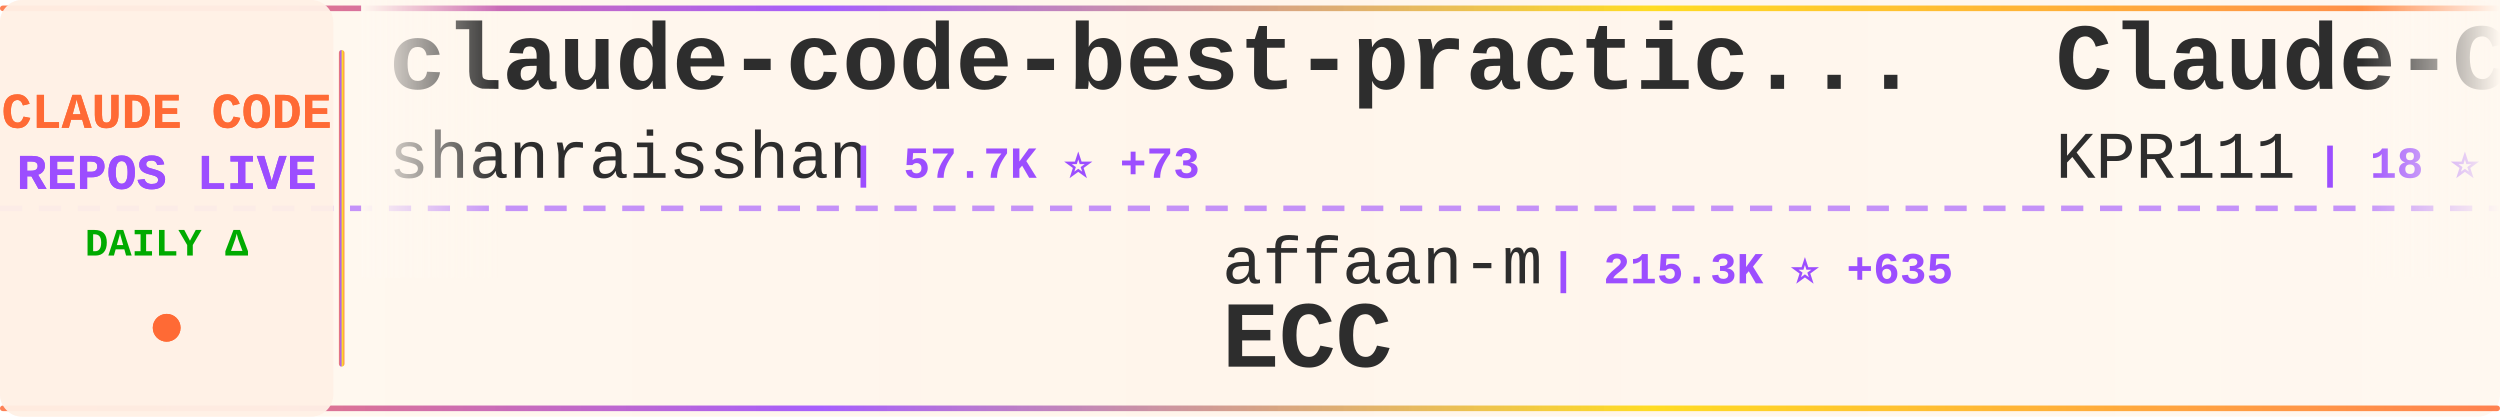
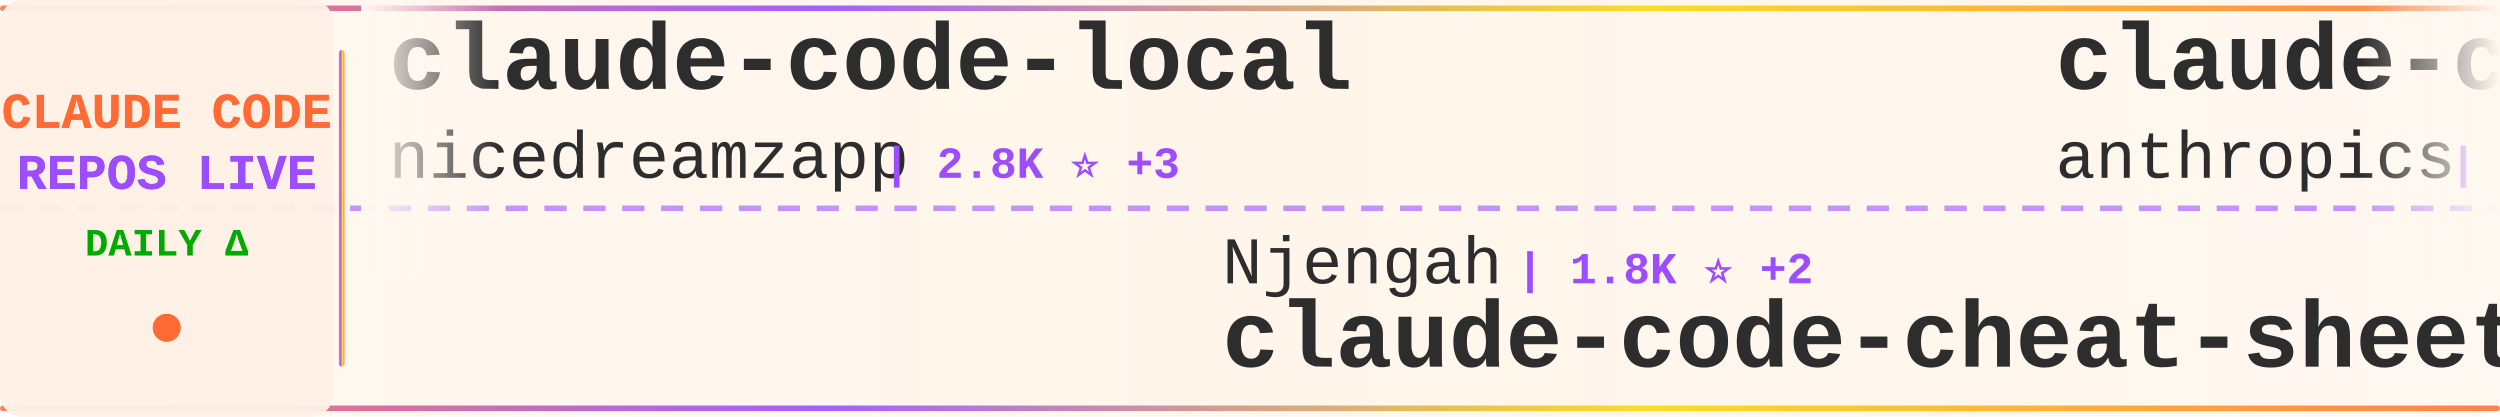
<svg xmlns="http://www.w3.org/2000/svg" width="900" height="150">
  <defs>
    <linearGradient id="tickerBg" x1="0%" y1="0%" x2="100%" y2="0%">
      <stop offset="0%" style="stop-color:#fff8f0;stop-opacity:0.98" />
      <stop offset="50%" style="stop-color:#fff5eb;stop-opacity:1" />
      <stop offset="100%" style="stop-color:#fff8f0;stop-opacity:0.98" />
    </linearGradient>
    <linearGradient id="borderGrad" x1="0%" y1="0%" x2="100%" y2="0%">
      <stop offset="0%" style="stop-color:#FF6B35;stop-opacity:0.85">
        <animate attributeName="stop-opacity" values="0.85;1;0.85" dur="2s" repeatCount="indefinite" />
      </stop>
      <stop offset="33%" style="stop-color:#9C4EFF;stop-opacity:0.9">
        <animate attributeName="stop-opacity" values="0.9;1;0.9" dur="2.2s" repeatCount="indefinite" />
      </stop>
      <stop offset="66%" style="stop-color:#FFD700;stop-opacity:0.85">
        <animate attributeName="stop-opacity" values="0.85;1;0.85" dur="1.8s" repeatCount="indefinite" />
      </stop>
      <stop offset="100%" style="stop-color:#FF6B35;stop-opacity:0.85">
        <animate attributeName="stop-opacity" values="0.85;1;0.85" dur="2s" repeatCount="indefinite" />
      </stop>
    </linearGradient>
    <filter id="textGlow">
      <feGaussianBlur stdDeviation="0.15" result="coloredBlur" />
      <feMerge>
        <feMergeNode in="coloredBlur" />
        <feMergeNode in="SourceGraphic" />
      </feMerge>
    </filter>
    <filter id="metricGlow">
      <feGaussianBlur stdDeviation="0.2" result="coloredBlur" />
      <feMerge>
        <feMergeNode in="coloredBlur" />
        <feMergeNode in="SourceGraphic" />
      </feMerge>
    </filter>
    <linearGradient id="leftFade" x1="0%" y1="0%" x2="100%" y2="0%">
      <stop offset="0%" style="stop-color:#fff8f0;stop-opacity:1" />
      <stop offset="100%" style="stop-color:#fff8f0;stop-opacity:0" />
    </linearGradient>
    <linearGradient id="rightFade" x1="0%" y1="0%" x2="100%" y2="0%">
      <stop offset="0%" style="stop-color:#fff8f0;stop-opacity:0" />
      <stop offset="100%" style="stop-color:#fff8f0;stop-opacity:1" />
    </linearGradient>
  </defs>
  <rect width="900" height="150" fill="url(#tickerBg)" rx="8" />
  <rect x="0" y="2" width="900" height="2" fill="url(#borderGrad)" rx="1" />
  <rect x="0" y="146" width="900" height="2" fill="url(#borderGrad)" rx="1" />
  <line x1="0" y1="75" x2="900" y2="75" stroke="#9C4EFF" stroke-width="2" stroke-dasharray="8 6" opacity="0.6" />
  <rect x="0" y="0" width="120" height="150" fill="#fff0e6" opacity="0.95" rx="8" />
  <text x="60" y="46" font-family="'Courier New', monospace" font-size="18" font-weight="bold" fill="#FF6B35" text-anchor="middle" filter="url(#textGlow)">
    CLAUDE CODE
  </text>
  <text x="60" y="68" font-family="'Courier New', monospace" font-size="18" font-weight="bold" fill="#9C4EFF" text-anchor="middle" filter="url(#textGlow)">
    REPOS LIVE
  </text>
  <text x="60" y="92" font-family="'Courier New', monospace" font-size="14" font-weight="bold" fill="#00aa00" text-anchor="middle">
    DAILY Δ
  </text>
  <circle cx="60" cy="118" r="5" fill="#FF6B35" filter="url(#metricGlow)">
    <animate attributeName="r" values="4;6;4" dur="1.5s" repeatCount="indefinite" />
    <animate attributeName="opacity" values="0.6;1;0.6" dur="1.5s" repeatCount="indefinite" />
  </circle>
  <rect x="122" y="18" width="2" height="114" fill="url(#borderGrad)" rx="1" />
  <clipPath id="tickerClip">
    <rect x="130" y="0" width="770" height="150" />
  </clipPath>
  <g clip-path="url(#tickerClip)">
    <g id="tickerItems">
      <animateTransform attributeName="transform" attributeType="XML" type="translate" from="0 0" to="-3000 0" dur="54s" repeatCount="indefinite" />
      <g transform="translate(0, 0)">
-         <text x="140" y="32" font-family="'Courier New', monospace" font-size="34" font-weight="bold" fill="#2d2d2d">claude-code-best-practic...</text>
-         <text x="140" y="64" font-family="'Courier New', monospace" font-size="24" font-weight="normal" fill="#2d2d2d" opacity="1.0">shanraisshan</text>
-         <text x="306" y="64" font-family="'Courier New', monospace" font-size="16" font-weight="bold" fill="#9C4EFF"> | 57.7K ⭐ +73</text>
+         <text x="140" y="32" font-family="'Courier New', monospace" font-size="34" font-weight="bold" fill="#2d2d2d">claude-code-local</text>
+         <text x="140" y="64" font-family="'Courier New', monospace" font-size="24" font-weight="normal" fill="#2d2d2d" opacity="1.0">nicedreamzapp</text>
+         <text x="318" y="64" font-family="'Courier New', monospace" font-size="16" font-weight="bold" fill="#9C4EFF"> | 2.8K ⭐ +3</text>
      </g>
      <g transform="translate(300, 0)">
-         <text x="140" y="102" font-family="'Courier New', monospace" font-size="24" font-weight="normal" fill="#2d2d2d" opacity="1.0">affaan-m</text>
-         <text x="258" y="102" font-family="'Courier New', monospace" font-size="16" font-weight="bold" fill="#9C4EFF"> | 215.3K ⭐ +635</text>
-         <text x="140" y="132" font-family="'Courier New', monospace" font-size="34" font-weight="bold" fill="#2d2d2d">ECC</text>
+         <text x="140" y="102" font-family="'Courier New', monospace" font-size="24" font-weight="normal" fill="#2d2d2d" opacity="1.0">Njengah</text>
+         <text x="246" y="102" font-family="'Courier New', monospace" font-size="16" font-weight="bold" fill="#9C4EFF"> | 1.8K ⭐ +2</text>
+         <text x="140" y="132" font-family="'Courier New', monospace" font-size="34" font-weight="bold" fill="#2d2d2d">claude-code-cheat-sheet</text>
      </g>
      <g transform="translate(600, 0)">
+         <text x="140" y="32" font-family="'Courier New', monospace" font-size="34" font-weight="bold" fill="#2d2d2d">claude-code-security-rev...</text>
+         <text x="140" y="64" font-family="'Courier New', monospace" font-size="24" font-weight="normal" fill="#2d2d2d" opacity="1.0">anthropics</text>
+         <text x="282" y="64" font-family="'Courier New', monospace" font-size="16" font-weight="bold" fill="#9C4EFF"> | 5.2K ⭐ +23</text>
+       </g>
+       <g transform="translate(900, 0)">
+         <text x="140" y="102" font-family="'Courier New', monospace" font-size="24" font-weight="normal" fill="#2d2d2d" opacity="1.0">catlog22</text>
+         <text x="258" y="102" font-family="'Courier New', monospace" font-size="16" font-weight="bold" fill="#9C4EFF"> | 2.1K ⭐ +2</text>
+         <text x="140" y="132" font-family="'Courier New', monospace" font-size="34" font-weight="bold" fill="#2d2d2d">Claude-Code-Workflow</text>
+       </g>
+       <g transform="translate(1200, 0)">
        <text x="140" y="32" font-family="'Courier New', monospace" font-size="34" font-weight="bold" fill="#2d2d2d">Claude-Code</text>
        <text x="140" y="64" font-family="'Courier New', monospace" font-size="24" font-weight="normal" fill="#2d2d2d" opacity="1.0">KPR111</text>
        <text x="234" y="64" font-family="'Courier New', monospace" font-size="16" font-weight="bold" fill="#9C4EFF"> | 18 ⭐</text>
      </g>
-       <g transform="translate(900, 0)">
-         <text x="140" y="102" font-family="'Courier New', monospace" font-size="24" font-weight="normal" fill="#2d2d2d" opacity="1.0">hangsman</text>
-         <text x="258" y="102" font-family="'Courier New', monospace" font-size="16" font-weight="bold" fill="#9C4EFF"> | 785 ⭐</text>
-         <text x="140" y="132" font-family="'Courier New', monospace" font-size="34" font-weight="bold" fill="#2d2d2d">claude-code-source</text>
-       </g>
-       <g transform="translate(1200, 0)">
-         <text x="140" y="32" font-family="'Courier New', monospace" font-size="34" font-weight="bold" fill="#2d2d2d">claude-code-tudou</text>
-         <text x="140" y="64" font-family="'Courier New', monospace" font-size="24" font-weight="normal" fill="#2d2d2d" opacity="1.0">AICoderTudou</text>
-         <text x="306" y="64" font-family="'Courier New', monospace" font-size="16" font-weight="bold" fill="#9C4EFF"> | 500 ⭐</text>
-       </g>
      <g transform="translate(1500, 0)">
-         <text x="140" y="102" font-family="'Courier New', monospace" font-size="24" font-weight="normal" fill="#2d2d2d" opacity="1.0">guanshan</text>
-         <text x="258" y="102" font-family="'Courier New', monospace" font-size="16" font-weight="bold" fill="#9C4EFF"> | 60 ⭐</text>
-         <text x="140" y="132" font-family="'Courier New', monospace" font-size="34" font-weight="bold" fill="#2d2d2d">ClaudeCode</text>
+         <text x="140" y="102" font-family="'Courier New', monospace" font-size="24" font-weight="normal" fill="#2d2d2d" opacity="1.0">AICoderTudou</text>
+         <text x="306" y="102" font-family="'Courier New', monospace" font-size="16" font-weight="bold" fill="#9C4EFF"> | 500 ⭐</text>
+         <text x="140" y="132" font-family="'Courier New', monospace" font-size="34" font-weight="bold" fill="#2d2d2d">claude-code-tudou</text>
      </g>
      <g transform="translate(1800, 0)">
-         <text x="140" y="32" font-family="'Courier New', monospace" font-size="34" font-weight="bold" fill="#2d2d2d">claude-code-engineering</text>
-         <text x="140" y="64" font-family="'Courier New', monospace" font-size="24" font-weight="normal" fill="#2d2d2d" opacity="1.0">huangjia2019</text>
-         <text x="306" y="64" font-family="'Courier New', monospace" font-size="16" font-weight="bold" fill="#9C4EFF"> | 832 ⭐ +3</text>
+         <text x="140" y="32" font-family="'Courier New', monospace" font-size="34" font-weight="bold" fill="#2d2d2d">skills</text>
+         <text x="140" y="64" font-family="'Courier New', monospace" font-size="24" font-weight="normal" fill="#2d2d2d" opacity="1.0">anthropics</text>
+         <text x="282" y="64" font-family="'Courier New', monospace" font-size="16" font-weight="bold" fill="#9C4EFF"> | 150.7K ⭐ +395</text>
      </g>
      <g transform="translate(2100, 0)">
-         <text x="140" y="102" font-family="'Courier New', monospace" font-size="24" font-weight="normal" fill="#2d2d2d" opacity="1.0">luongnv89</text>
-         <text x="270" y="102" font-family="'Courier New', monospace" font-size="16" font-weight="bold" fill="#9C4EFF"> | 37.1K ⭐ +95</text>
-         <text x="140" y="132" font-family="'Courier New', monospace" font-size="34" font-weight="bold" fill="#2d2d2d">claude-howto</text>
+         <text x="140" y="102" font-family="'Courier New', monospace" font-size="24" font-weight="normal" fill="#2d2d2d" opacity="1.0">ykdojo</text>
+         <text x="234" y="102" font-family="'Courier New', monospace" font-size="16" font-weight="bold" fill="#9C4EFF"> | 8.7K ⭐ +11</text>
+         <text x="140" y="132" font-family="'Courier New', monospace" font-size="34" font-weight="bold" fill="#2d2d2d">claude-code-tips</text>
      </g>
      <g transform="translate(2400, 0)">
-         <text x="140" y="32" font-family="'Courier New', monospace" font-size="34" font-weight="bold" fill="#2d2d2d">claude-coder</text>
-         <text x="140" y="64" font-family="'Courier New', monospace" font-size="24" font-weight="normal" fill="#2d2d2d" opacity="1.0">kodu-ai</text>
-         <text x="246" y="64" font-family="'Courier New', monospace" font-size="16" font-weight="bold" fill="#9C4EFF"> | 5.3K ⭐</text>
+         <text x="140" y="32" font-family="'Courier New', monospace" font-size="34" font-weight="bold" fill="#2d2d2d">claude-code-source</text>
+         <text x="140" y="64" font-family="'Courier New', monospace" font-size="24" font-weight="normal" fill="#2d2d2d" opacity="1.0">hangsman</text>
+         <text x="258" y="64" font-family="'Courier New', monospace" font-size="16" font-weight="bold" fill="#9C4EFF"> | 785 ⭐</text>
      </g>
      <g transform="translate(2700, 0)">
-         <text x="140" y="102" font-family="'Courier New', monospace" font-size="24" font-weight="normal" fill="#2d2d2d" opacity="1.0">Windy3f3f3f3f</text>
-         <text x="318" y="102" font-family="'Courier New', monospace" font-size="16" font-weight="bold" fill="#9C4EFF"> | 2.6K ⭐ +5</text>
-         <text x="140" y="132" font-family="'Courier New', monospace" font-size="34" font-weight="bold" fill="#2d2d2d">how-claude-code-works</text>
+         <text x="140" y="102" font-family="'Courier New', monospace" font-size="24" font-weight="normal" fill="#2d2d2d" opacity="1.0">RichardAtCT</text>
+         <text x="294" y="102" font-family="'Courier New', monospace" font-size="16" font-weight="bold" fill="#9C4EFF"> | 2.7K ⭐ +2</text>
+         <text x="140" y="132" font-family="'Courier New', monospace" font-size="34" font-weight="bold" fill="#2d2d2d">claude-code-telegram</text>
      </g>
      <g transform="translate(3000, 0)">
-         <text x="140" y="32" font-family="'Courier New', monospace" font-size="34" font-weight="bold" fill="#2d2d2d">claude-code-best-practic...</text>
-         <text x="140" y="64" font-family="'Courier New', monospace" font-size="24" font-weight="normal" fill="#2d2d2d" opacity="1.0">shanraisshan</text>
-         <text x="306" y="64" font-family="'Courier New', monospace" font-size="16" font-weight="bold" fill="#9C4EFF"> | 57.7K ⭐ +73</text>
+         <text x="140" y="32" font-family="'Courier New', monospace" font-size="34" font-weight="bold" fill="#2d2d2d">claude-code-local</text>
+         <text x="140" y="64" font-family="'Courier New', monospace" font-size="24" font-weight="normal" fill="#2d2d2d" opacity="1.0">nicedreamzapp</text>
+         <text x="318" y="64" font-family="'Courier New', monospace" font-size="16" font-weight="bold" fill="#9C4EFF"> | 2.8K ⭐ +3</text>
      </g>
      <g transform="translate(3300, 0)">
-         <text x="140" y="102" font-family="'Courier New', monospace" font-size="24" font-weight="normal" fill="#2d2d2d" opacity="1.0">affaan-m</text>
-         <text x="258" y="102" font-family="'Courier New', monospace" font-size="16" font-weight="bold" fill="#9C4EFF"> | 215.3K ⭐ +635</text>
-         <text x="140" y="132" font-family="'Courier New', monospace" font-size="34" font-weight="bold" fill="#2d2d2d">ECC</text>
+         <text x="140" y="102" font-family="'Courier New', monospace" font-size="24" font-weight="normal" fill="#2d2d2d" opacity="1.0">Njengah</text>
+         <text x="246" y="102" font-family="'Courier New', monospace" font-size="16" font-weight="bold" fill="#9C4EFF"> | 1.8K ⭐ +2</text>
+         <text x="140" y="132" font-family="'Courier New', monospace" font-size="34" font-weight="bold" fill="#2d2d2d">claude-code-cheat-sheet</text>
      </g>
      <g transform="translate(3600, 0)">
-         <text x="140" y="32" font-family="'Courier New', monospace" font-size="34" font-weight="bold" fill="#2d2d2d">Claude-Code</text>
-         <text x="140" y="64" font-family="'Courier New', monospace" font-size="24" font-weight="normal" fill="#2d2d2d" opacity="1.0">KPR111</text>
-         <text x="234" y="64" font-family="'Courier New', monospace" font-size="16" font-weight="bold" fill="#9C4EFF"> | 18 ⭐</text>
+         <text x="140" y="32" font-family="'Courier New', monospace" font-size="34" font-weight="bold" fill="#2d2d2d">claude-code-security-rev...</text>
+         <text x="140" y="64" font-family="'Courier New', monospace" font-size="24" font-weight="normal" fill="#2d2d2d" opacity="1.0">anthropics</text>
+         <text x="282" y="64" font-family="'Courier New', monospace" font-size="16" font-weight="bold" fill="#9C4EFF"> | 5.2K ⭐ +23</text>
      </g>
      <g transform="translate(3900, 0)">
-         <text x="140" y="102" font-family="'Courier New', monospace" font-size="24" font-weight="normal" fill="#2d2d2d" opacity="1.0">hangsman</text>
-         <text x="258" y="102" font-family="'Courier New', monospace" font-size="16" font-weight="bold" fill="#9C4EFF"> | 785 ⭐</text>
-         <text x="140" y="132" font-family="'Courier New', monospace" font-size="34" font-weight="bold" fill="#2d2d2d">claude-code-source</text>
+         <text x="140" y="102" font-family="'Courier New', monospace" font-size="24" font-weight="normal" fill="#2d2d2d" opacity="1.0">catlog22</text>
+         <text x="258" y="102" font-family="'Courier New', monospace" font-size="16" font-weight="bold" fill="#9C4EFF"> | 2.1K ⭐ +2</text>
+         <text x="140" y="132" font-family="'Courier New', monospace" font-size="34" font-weight="bold" fill="#2d2d2d">Claude-Code-Workflow</text>
      </g>
    </g>
  </g>
  <rect x="130" y="0" width="50" height="100" fill="url(#leftFade)" />
  <rect x="850" y="0" width="50" height="100" fill="url(#rightFade)" />
</svg>
